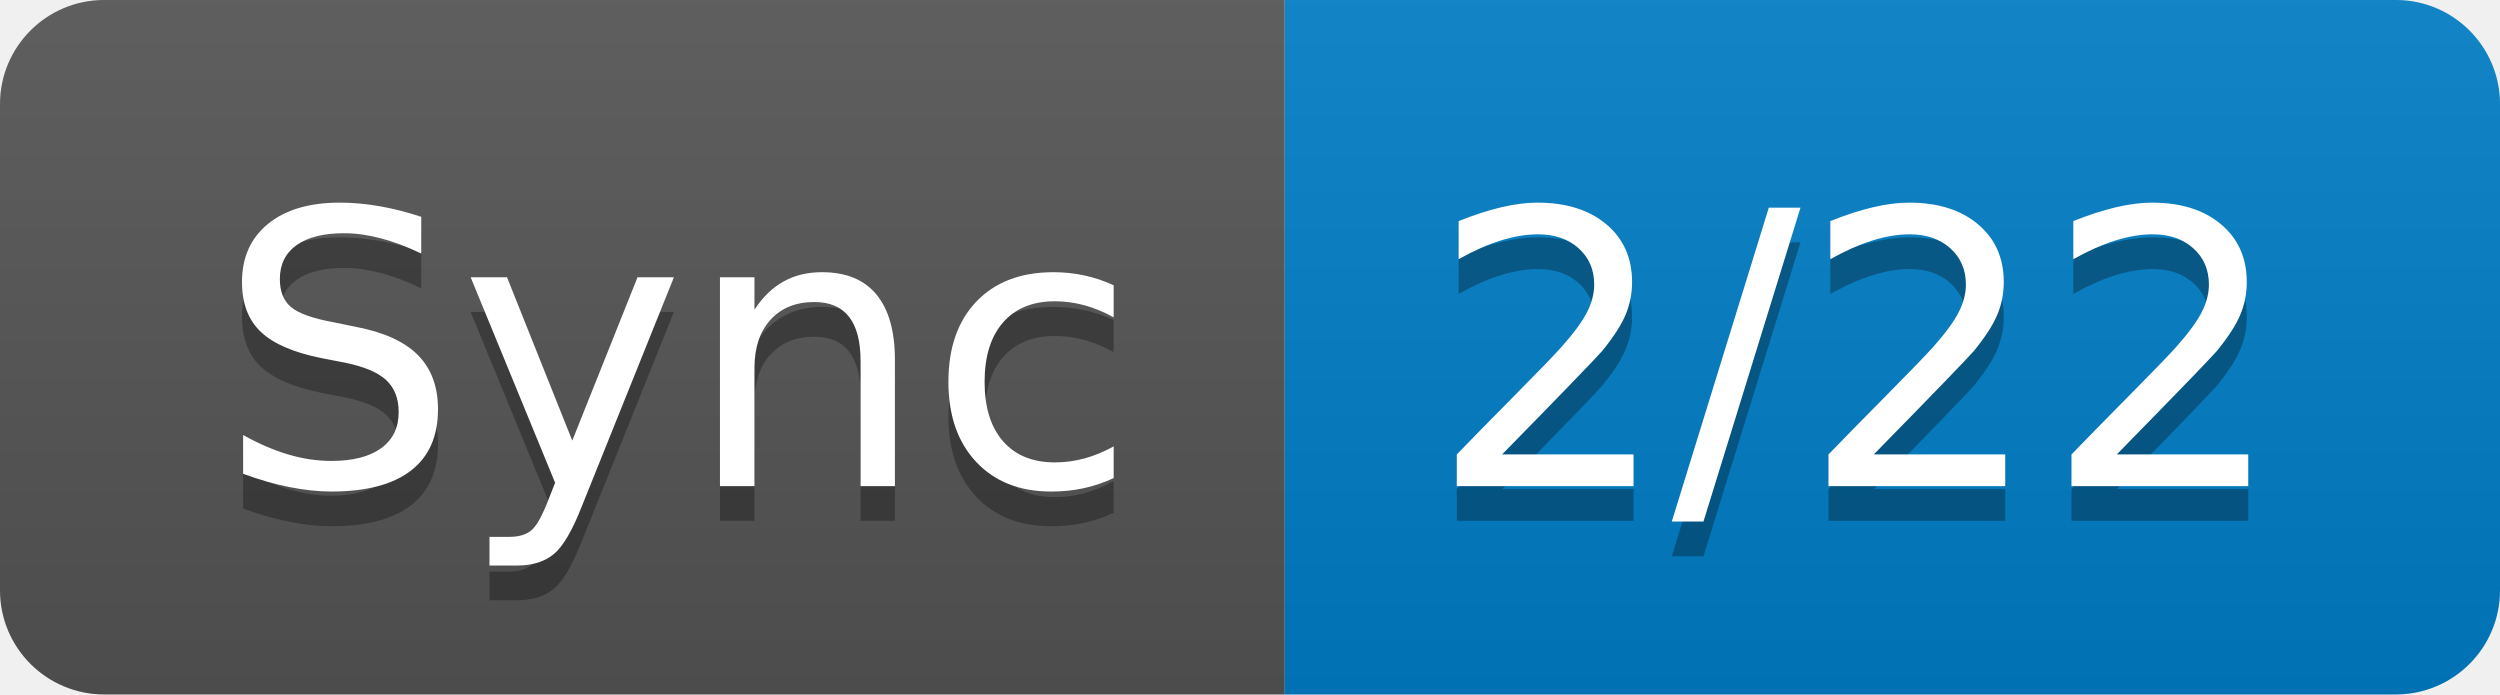
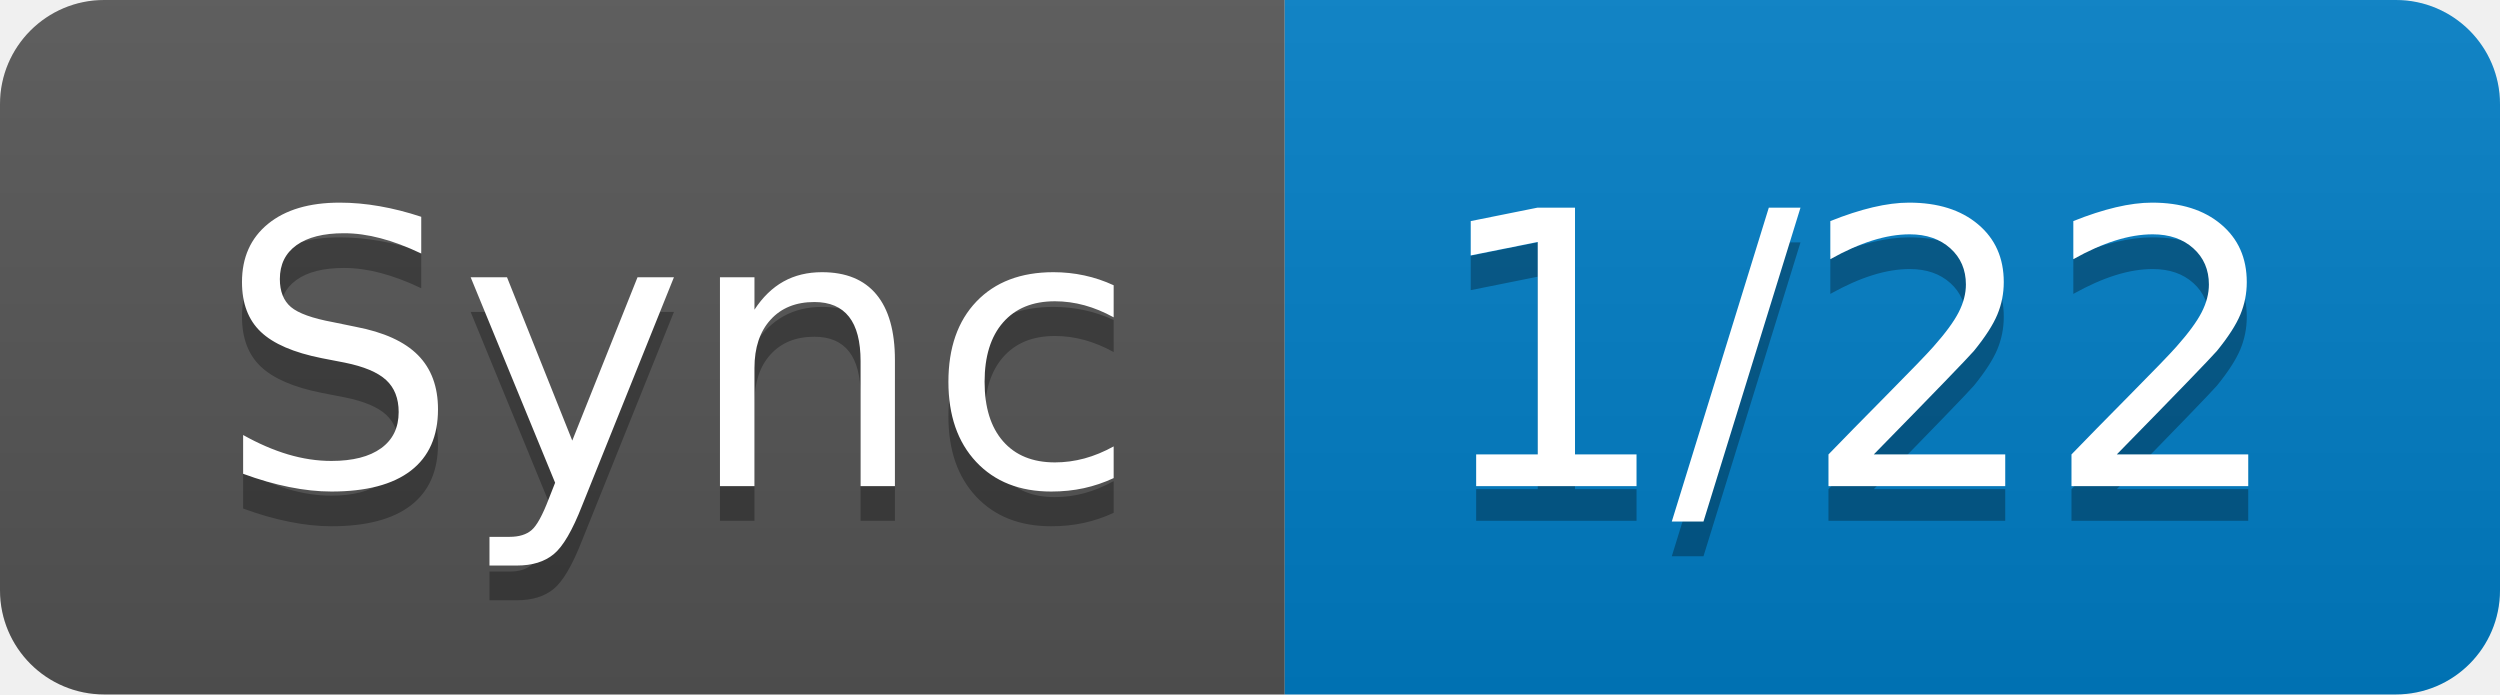
- <svg xmlns="http://www.w3.org/2000/svg" width="72" height="20" role="img" aria-label="Sync: 2/22">
+ <svg xmlns="http://www.w3.org/2000/svg" width="72" height="20" role="img" aria-label="Sync: 1/22">
  <linearGradient id="s" x2="0" y2="100%">
    <stop offset="0" stop-color="#bbb" stop-opacity=".1" />
    <stop offset="1" stop-opacity=".1" />
  </linearGradient>
  <clipPath id="r">
    <rect width="72" height="20" rx="3" fill="#fff" />
  </clipPath>
  <g clip-path="url(#r)">
    <rect width="37" height="20" fill="#555" />
    <rect x="37" width="35" height="20" fill="#007ec6" />
    <rect width="72" height="20" fill="url(#s)" />
  </g>
  <g fill="#fff" text-anchor="middle" font-family="Verdana,Geneva,DejaVu Sans,sans-serif" text-rendering="geometricPrecision" font-size="110">
    <text aria-hidden="true" x="195" y="150" fill="#010101" fill-opacity=".3" transform="scale(.1)" textLength="270">Sync</text>
    <text x="195" y="140" transform="scale(.1)" fill="#fff" textLength="270">Sync</text>
-     <text aria-hidden="true" x="535" y="150" fill="#010101" fill-opacity=".3" transform="scale(.1)" textLength="250">2/22</text>
-     <text x="535" y="140" transform="scale(.1)" fill="#fff" textLength="250">2/22</text>
+     <text aria-hidden="true" x="535" y="150" fill="#010101" fill-opacity=".3" transform="scale(.1)" textLength="250">1/22</text>
+     <text x="535" y="140" transform="scale(.1)" fill="#fff" textLength="250">1/22</text>
  </g>
</svg>
